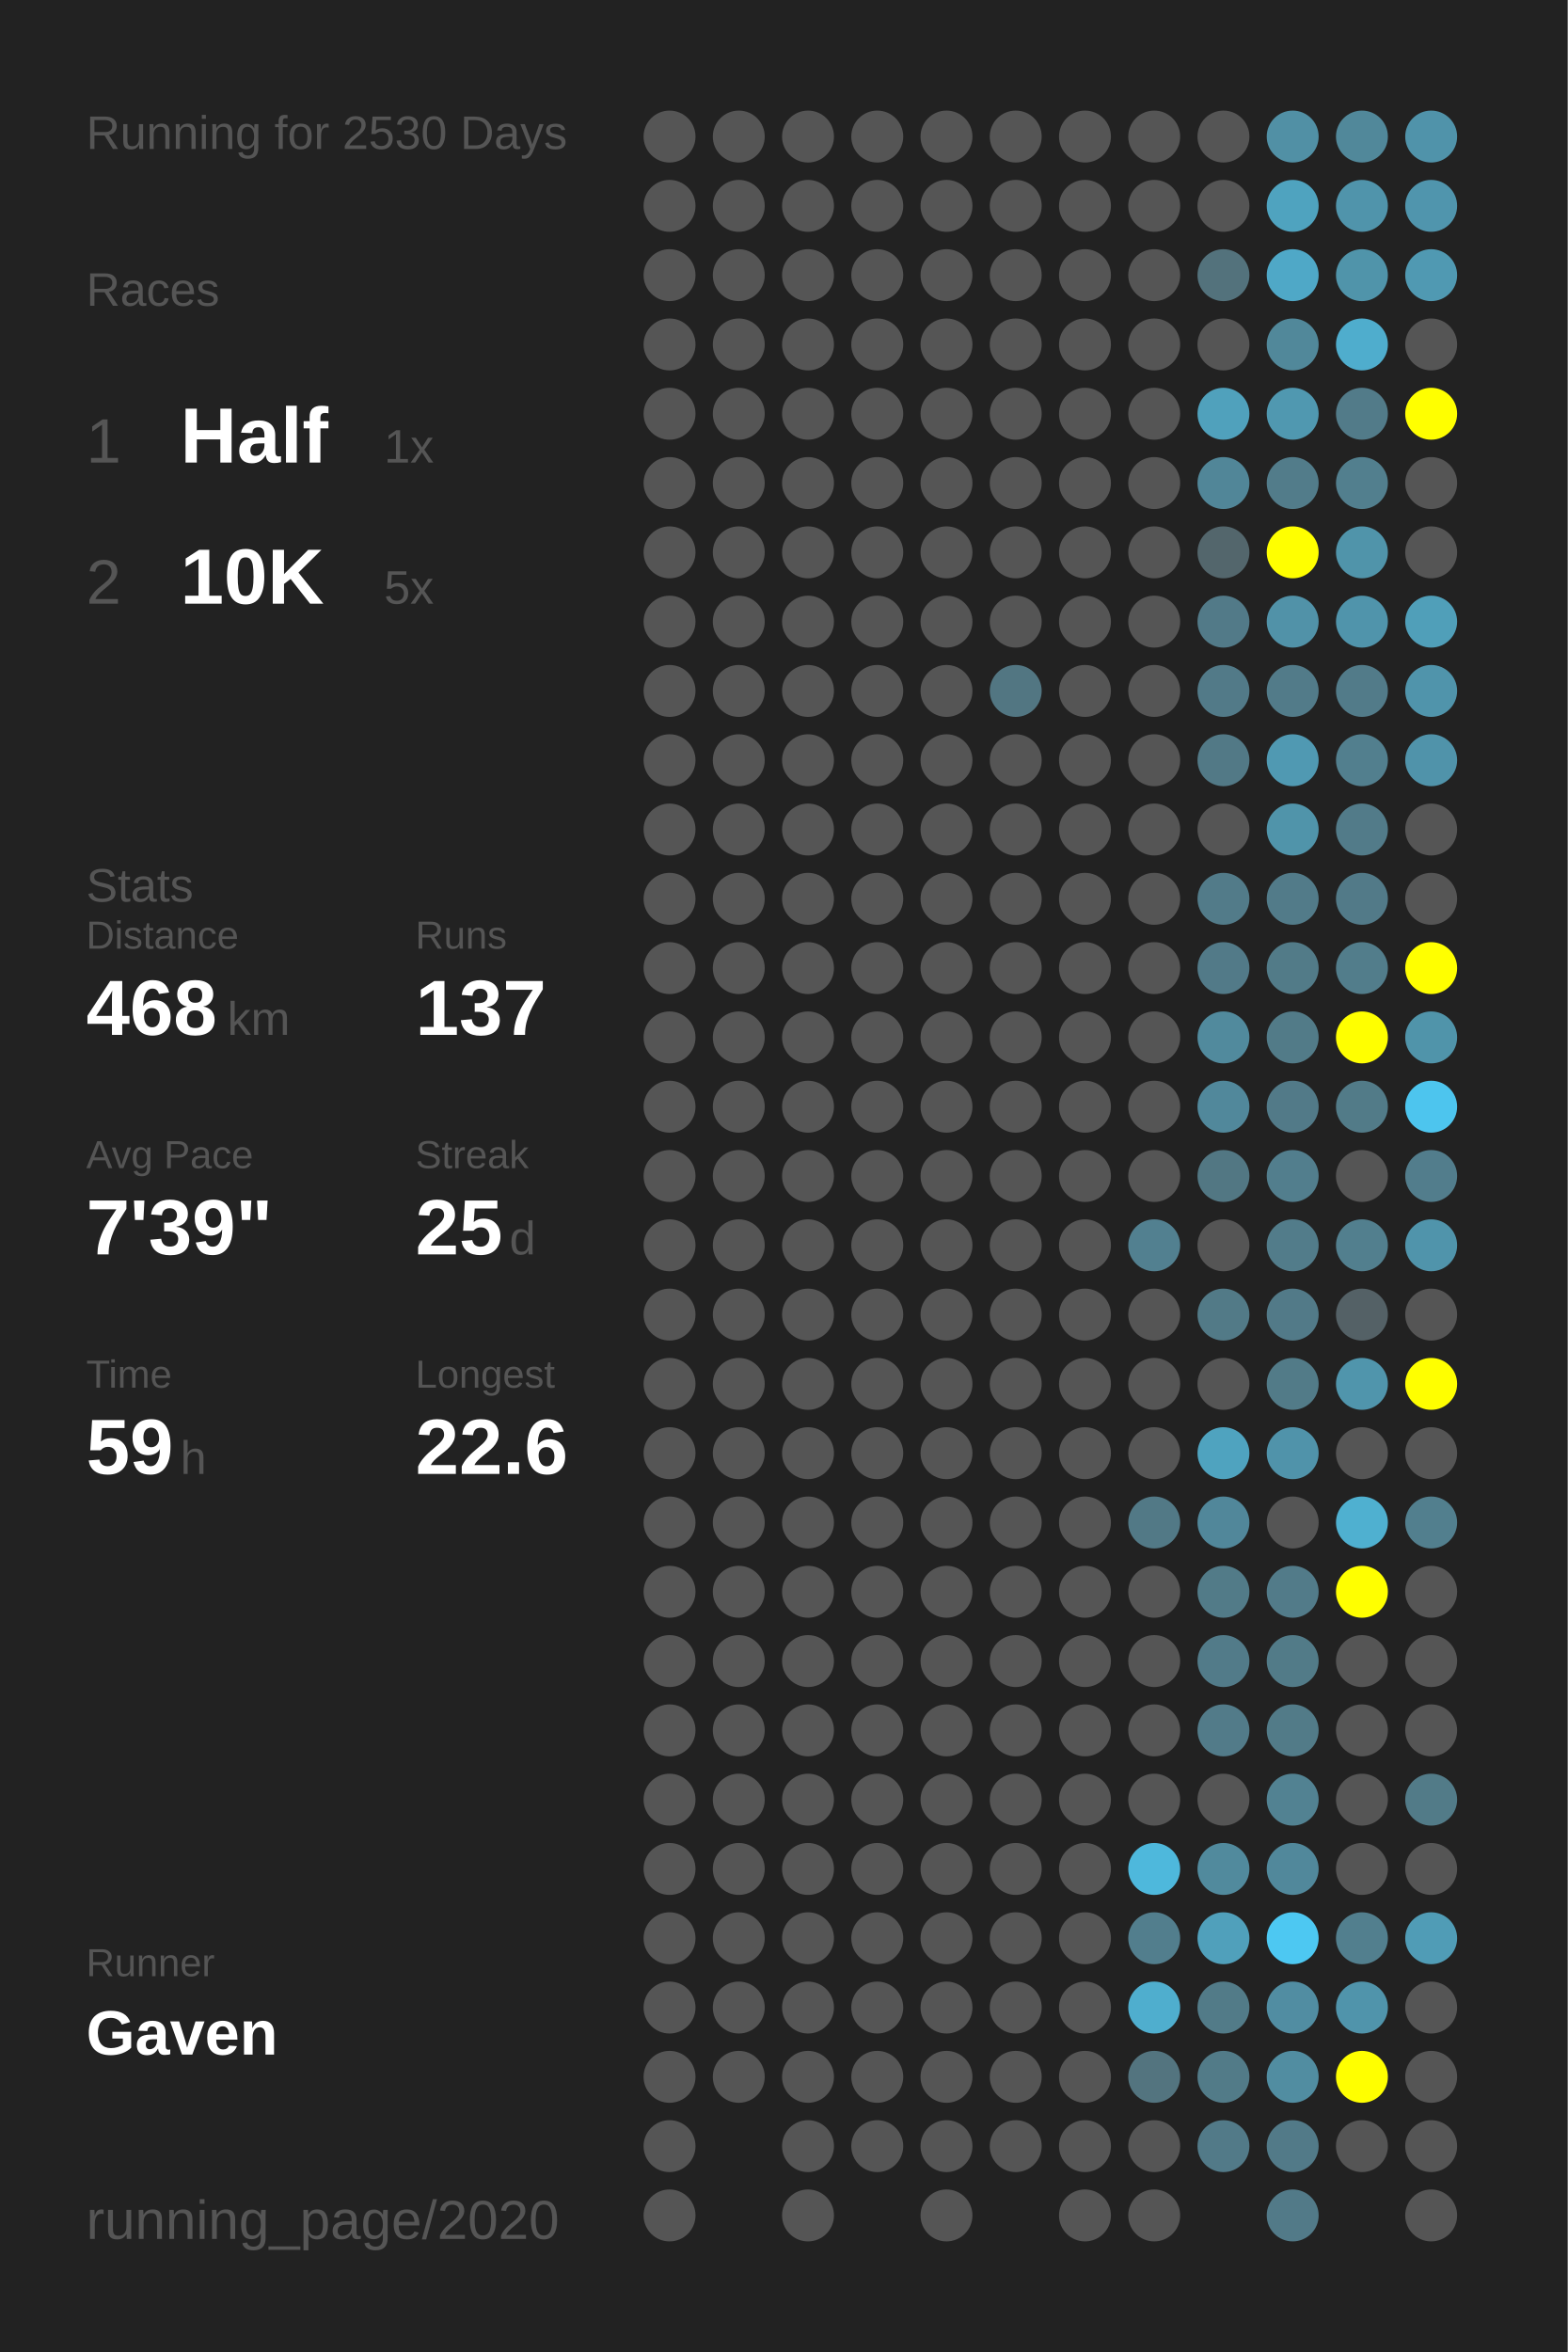
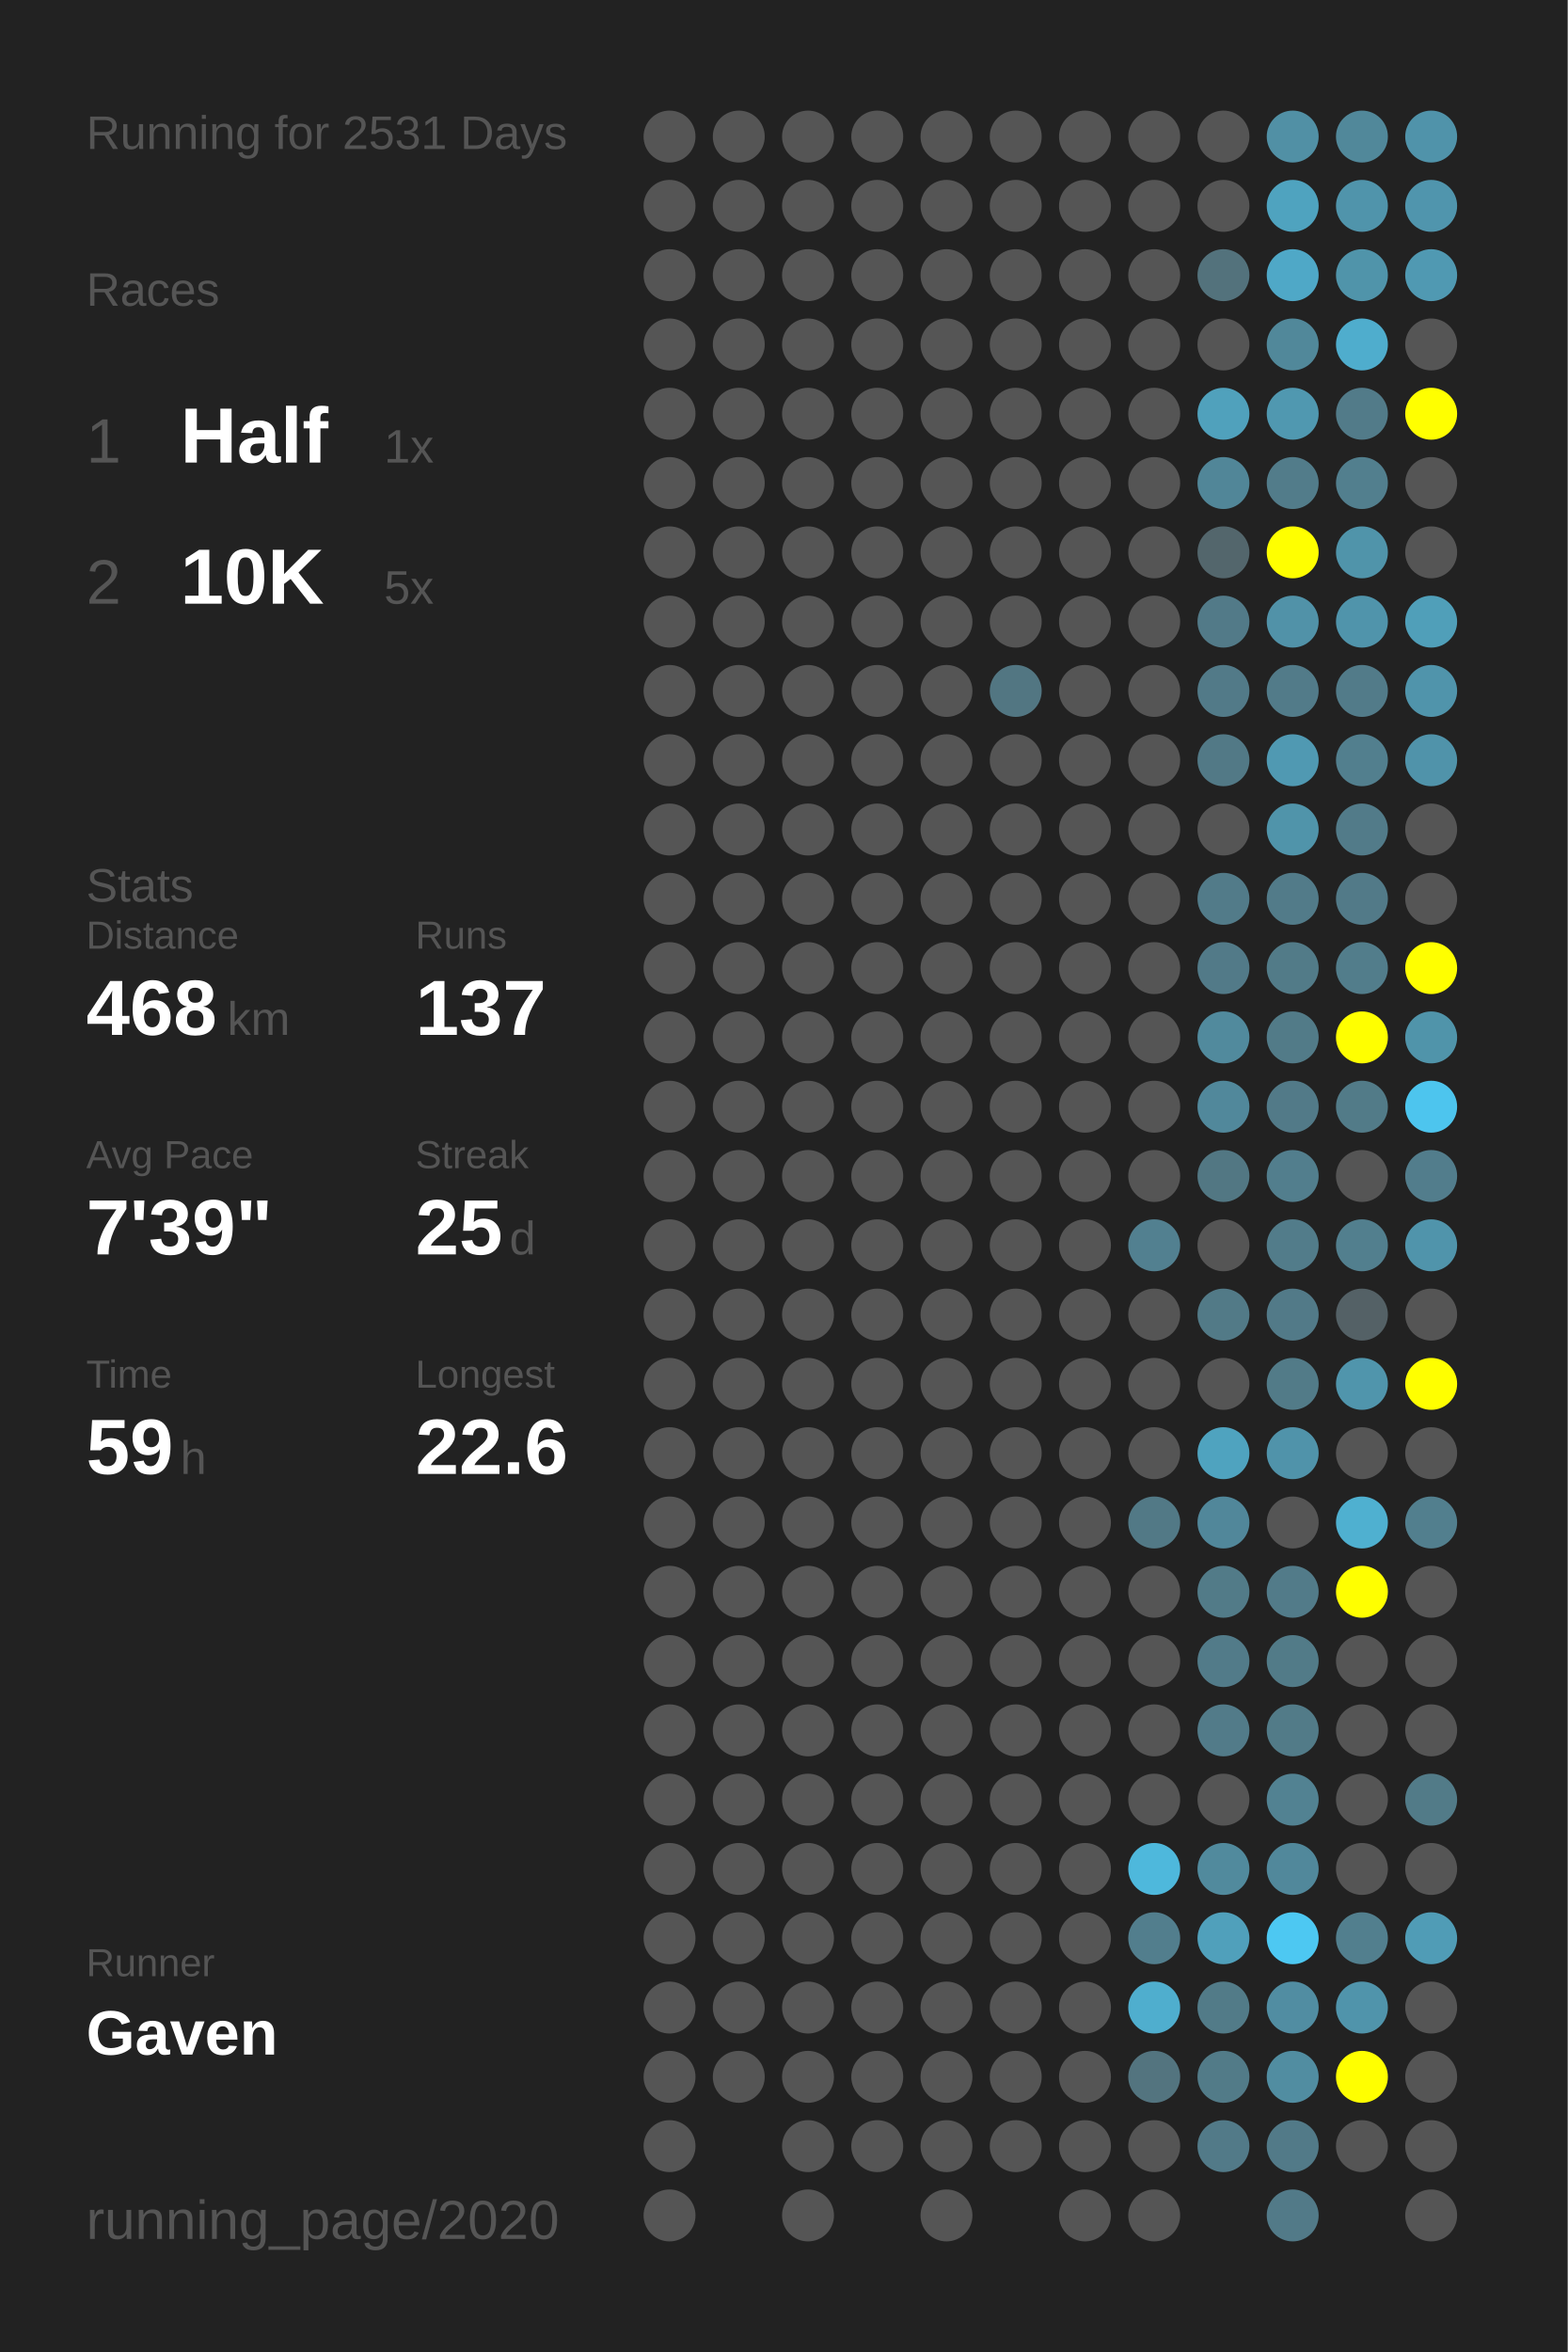
<svg xmlns="http://www.w3.org/2000/svg" baseProfile="full" height="300mm" version="1.1" viewBox="0,0,200,300" width="200mm">
  <defs />
  <rect fill="#222222" height="300" width="200" x="0" y="0" />
-   <text fill="#555555" style="font-size:6px; font-family:Arial;" x="11" y="19">Running for 2530 Days</text>
+   <text fill="#555555" style="font-size:6px; font-family:Arial;" x="11" y="19">Running for 2531 Days</text>
  <text fill="#555555" style="font-size:6px; font-family:Arial;" x="11" y="39">Races</text>
  <text fill="#555555" style="font-size:8px; font-family:Arial;" x="11" y="59">1</text>
  <text fill="#FFFFFF" style="font-size:10px; font-family:Arial; font-weight:bold;" x="23" y="59">Half</text>
  <text fill="#555555" style="font-size:6px; font-family:Arial;" x="49" y="59">1x</text>
  <text fill="#555555" style="font-size:8px; font-family:Arial;" x="11" y="77">2</text>
  <text fill="#FFFFFF" style="font-size:10px; font-family:Arial; font-weight:bold;" x="23" y="77">10K</text>
  <text fill="#555555" style="font-size:6px; font-family:Arial;" x="49" y="77">5x</text>
  <text fill="#555555" style="font-size:6px; font-family:Arial;" x="11" y="115">Stats</text>
  <text fill="#555555" style="font-size:5px; font-family:Arial;" x="11" y="121">Distance</text>
  <text fill="#FFFFFF" style="font-size:10px; font-family:Arial; font-weight:bold;" x="11" y="132">468</text>
  <text fill="#555555" style="font-size:6px; font-family:Arial;" x="29" y="132">km</text>
  <text fill="#555555" style="font-size:5px; font-family:Arial;" x="53" y="121">Runs</text>
  <text fill="#FFFFFF" style="font-size:10px; font-family:Arial; font-weight:bold;" x="53" y="132">137</text>
  <text fill="#555555" style="font-size:5px; font-family:Arial;" x="11" y="149">Avg Pace</text>
  <text fill="#FFFFFF" style="font-size:10px; font-family:Arial; font-weight:bold;" x="11" y="160">7'39"</text>
  <text fill="#555555" style="font-size:5px; font-family:Arial;" x="53" y="149">Streak</text>
  <text fill="#FFFFFF" style="font-size:10px; font-family:Arial; font-weight:bold;" x="53" y="160">25</text>
  <text fill="#555555" style="font-size:6px; font-family:Arial;" x="65" y="160">d</text>
  <text fill="#555555" style="font-size:5px; font-family:Arial;" x="11" y="177">Time</text>
  <text fill="#FFFFFF" style="font-size:10px; font-family:Arial; font-weight:bold;" x="11" y="188">59</text>
  <text fill="#555555" style="font-size:6px; font-family:Arial;" x="23" y="188">h</text>
  <text fill="#555555" style="font-size:5px; font-family:Arial;" x="53" y="177">Longest</text>
  <text fill="#FFFFFF" style="font-size:10px; font-family:Arial; font-weight:bold;" x="53" y="188">22.6</text>
  <text fill="#555555" style="font-size:5px; font-family:Arial;" x="11" y="252.065">Runner</text>
  <text fill="#FFFFFF" style="font-size:8px; font-family:Arial; font-weight:bold;" x="11" y="262.065">Gaven</text>
  <text fill="#555555" style="font-size:7px; font-family:Arial;" x="11" y="285.581">running_page/2020</text>
  <circle cx="85.417" cy="17.419" fill="#555555" r="3.312" />
  <circle cx="85.417" cy="26.258" fill="#555555" r="3.312" />
  <circle cx="85.417" cy="35.097" fill="#555555" r="3.312" />
  <circle cx="85.417" cy="43.935" fill="#555555" r="3.312" />
  <circle cx="85.417" cy="52.774" fill="#555555" r="3.312" />
  <circle cx="85.417" cy="61.613" fill="#555555" r="3.312" />
  <circle cx="85.417" cy="70.452" fill="#555555" r="3.312" />
  <circle cx="85.417" cy="79.29" fill="#555555" r="3.312" />
  <circle cx="85.417" cy="88.129" fill="#555555" r="3.312" />
  <circle cx="85.417" cy="96.968" fill="#555555" r="3.312" />
  <circle cx="85.417" cy="105.806" fill="#555555" r="3.312" />
  <circle cx="85.417" cy="114.645" fill="#555555" r="3.312" />
  <circle cx="85.417" cy="123.484" fill="#555555" r="3.312" />
  <circle cx="85.417" cy="132.323" fill="#555555" r="3.312" />
  <circle cx="85.417" cy="141.161" fill="#555555" r="3.312" />
  <circle cx="85.417" cy="150" fill="#555555" r="3.312" />
  <circle cx="85.417" cy="158.839" fill="#555555" r="3.312" />
  <circle cx="85.417" cy="167.677" fill="#555555" r="3.312" />
  <circle cx="85.417" cy="176.516" fill="#555555" r="3.312" />
  <circle cx="85.417" cy="185.355" fill="#555555" r="3.312" />
  <circle cx="85.417" cy="194.194" fill="#555555" r="3.312" />
  <circle cx="85.417" cy="203.032" fill="#555555" r="3.312" />
  <circle cx="85.417" cy="211.871" fill="#555555" r="3.312" />
  <circle cx="85.417" cy="220.71" fill="#555555" r="3.312" />
  <circle cx="85.417" cy="229.548" fill="#555555" r="3.312" />
  <circle cx="85.417" cy="238.387" fill="#555555" r="3.312" />
  <circle cx="85.417" cy="247.226" fill="#555555" r="3.312" />
  <circle cx="85.417" cy="256.065" fill="#555555" r="3.312" />
  <circle cx="85.417" cy="264.903" fill="#555555" r="3.312" />
  <circle cx="85.417" cy="273.742" fill="#555555" r="3.312" />
  <circle cx="85.417" cy="282.581" fill="#555555" r="3.312" />
  <circle cx="94.25" cy="17.419" fill="#555555" r="3.312" />
  <circle cx="94.25" cy="26.258" fill="#555555" r="3.312" />
  <circle cx="94.25" cy="35.097" fill="#555555" r="3.312" />
  <circle cx="94.25" cy="43.935" fill="#555555" r="3.312" />
  <circle cx="94.25" cy="52.774" fill="#555555" r="3.312" />
  <circle cx="94.25" cy="61.613" fill="#555555" r="3.312" />
  <circle cx="94.25" cy="70.452" fill="#555555" r="3.312" />
  <circle cx="94.25" cy="79.29" fill="#555555" r="3.312" />
  <circle cx="94.25" cy="88.129" fill="#555555" r="3.312" />
  <circle cx="94.25" cy="96.968" fill="#555555" r="3.312" />
  <circle cx="94.25" cy="105.806" fill="#555555" r="3.312" />
  <circle cx="94.25" cy="114.645" fill="#555555" r="3.312" />
  <circle cx="94.25" cy="123.484" fill="#555555" r="3.312" />
  <circle cx="94.25" cy="132.323" fill="#555555" r="3.312" />
  <circle cx="94.25" cy="141.161" fill="#555555" r="3.312" />
  <circle cx="94.25" cy="150" fill="#555555" r="3.312" />
  <circle cx="94.25" cy="158.839" fill="#555555" r="3.312" />
  <circle cx="94.25" cy="167.677" fill="#555555" r="3.312" />
  <circle cx="94.25" cy="176.516" fill="#555555" r="3.312" />
  <circle cx="94.25" cy="185.355" fill="#555555" r="3.312" />
  <circle cx="94.25" cy="194.194" fill="#555555" r="3.312" />
  <circle cx="94.25" cy="203.032" fill="#555555" r="3.312" />
  <circle cx="94.25" cy="211.871" fill="#555555" r="3.312" />
  <circle cx="94.25" cy="220.71" fill="#555555" r="3.312" />
  <circle cx="94.25" cy="229.548" fill="#555555" r="3.312" />
  <circle cx="94.25" cy="238.387" fill="#555555" r="3.312" />
  <circle cx="94.25" cy="247.226" fill="#555555" r="3.312" />
  <circle cx="94.25" cy="256.065" fill="#555555" r="3.312" />
  <circle cx="94.25" cy="264.903" fill="#555555" r="3.312" />
  <circle cx="103.083" cy="17.419" fill="#555555" r="3.312" />
  <circle cx="103.083" cy="26.258" fill="#555555" r="3.312" />
  <circle cx="103.083" cy="35.097" fill="#555555" r="3.312" />
  <circle cx="103.083" cy="43.935" fill="#555555" r="3.312" />
  <circle cx="103.083" cy="52.774" fill="#555555" r="3.312" />
  <circle cx="103.083" cy="61.613" fill="#555555" r="3.312" />
  <circle cx="103.083" cy="70.452" fill="#555555" r="3.312" />
  <circle cx="103.083" cy="79.29" fill="#555555" r="3.312" />
  <circle cx="103.083" cy="88.129" fill="#555555" r="3.312" />
  <circle cx="103.083" cy="96.968" fill="#555555" r="3.312" />
  <circle cx="103.083" cy="105.806" fill="#555555" r="3.312" />
  <circle cx="103.083" cy="114.645" fill="#555555" r="3.312" />
  <circle cx="103.083" cy="123.484" fill="#555555" r="3.312" />
  <circle cx="103.083" cy="132.323" fill="#555555" r="3.312" />
  <circle cx="103.083" cy="141.161" fill="#555555" r="3.312" />
  <circle cx="103.083" cy="150" fill="#555555" r="3.312" />
  <circle cx="103.083" cy="158.839" fill="#555555" r="3.312" />
  <circle cx="103.083" cy="167.677" fill="#555555" r="3.312" />
  <circle cx="103.083" cy="176.516" fill="#555555" r="3.312" />
  <circle cx="103.083" cy="185.355" fill="#555555" r="3.312" />
  <circle cx="103.083" cy="194.194" fill="#555555" r="3.312" />
  <circle cx="103.083" cy="203.032" fill="#555555" r="3.312" />
  <circle cx="103.083" cy="211.871" fill="#555555" r="3.312" />
  <circle cx="103.083" cy="220.71" fill="#555555" r="3.312" />
  <circle cx="103.083" cy="229.548" fill="#555555" r="3.312" />
  <circle cx="103.083" cy="238.387" fill="#555555" r="3.312" />
  <circle cx="103.083" cy="247.226" fill="#555555" r="3.312" />
  <circle cx="103.083" cy="256.065" fill="#555555" r="3.312" />
  <circle cx="103.083" cy="264.903" fill="#555555" r="3.312" />
  <circle cx="103.083" cy="273.742" fill="#555555" r="3.312" />
  <circle cx="103.083" cy="282.581" fill="#555555" r="3.312" />
  <circle cx="111.917" cy="17.419" fill="#555555" r="3.312" />
  <circle cx="111.917" cy="26.258" fill="#555555" r="3.312" />
  <circle cx="111.917" cy="35.097" fill="#555555" r="3.312" />
  <circle cx="111.917" cy="43.935" fill="#555555" r="3.312" />
  <circle cx="111.917" cy="52.774" fill="#555555" r="3.312" />
  <circle cx="111.917" cy="61.613" fill="#555555" r="3.312" />
  <circle cx="111.917" cy="70.452" fill="#555555" r="3.312" />
  <circle cx="111.917" cy="79.29" fill="#555555" r="3.312" />
  <circle cx="111.917" cy="88.129" fill="#555555" r="3.312" />
  <circle cx="111.917" cy="96.968" fill="#555555" r="3.312" />
  <circle cx="111.917" cy="105.806" fill="#555555" r="3.312" />
  <circle cx="111.917" cy="114.645" fill="#555555" r="3.312" />
  <circle cx="111.917" cy="123.484" fill="#555555" r="3.312" />
  <circle cx="111.917" cy="132.323" fill="#555555" r="3.312" />
  <circle cx="111.917" cy="141.161" fill="#555555" r="3.312" />
  <circle cx="111.917" cy="150" fill="#555555" r="3.312" />
  <circle cx="111.917" cy="158.839" fill="#555555" r="3.312" />
  <circle cx="111.917" cy="167.677" fill="#555555" r="3.312" />
  <circle cx="111.917" cy="176.516" fill="#555555" r="3.312" />
  <circle cx="111.917" cy="185.355" fill="#555555" r="3.312" />
  <circle cx="111.917" cy="194.194" fill="#555555" r="3.312" />
  <circle cx="111.917" cy="203.032" fill="#555555" r="3.312" />
  <circle cx="111.917" cy="211.871" fill="#555555" r="3.312" />
  <circle cx="111.917" cy="220.71" fill="#555555" r="3.312" />
  <circle cx="111.917" cy="229.548" fill="#555555" r="3.312" />
  <circle cx="111.917" cy="238.387" fill="#555555" r="3.312" />
  <circle cx="111.917" cy="247.226" fill="#555555" r="3.312" />
  <circle cx="111.917" cy="256.065" fill="#555555" r="3.312" />
  <circle cx="111.917" cy="264.903" fill="#555555" r="3.312" />
  <circle cx="111.917" cy="273.742" fill="#555555" r="3.312" />
  <circle cx="120.75" cy="17.419" fill="#555555" r="3.312" />
  <circle cx="120.75" cy="26.258" fill="#555555" r="3.312" />
  <circle cx="120.75" cy="35.097" fill="#555555" r="3.312" />
  <circle cx="120.75" cy="43.935" fill="#555555" r="3.312" />
  <circle cx="120.75" cy="52.774" fill="#555555" r="3.312" />
  <circle cx="120.75" cy="61.613" fill="#555555" r="3.312" />
  <circle cx="120.75" cy="70.452" fill="#555555" r="3.312" />
  <circle cx="120.75" cy="79.29" fill="#555555" r="3.312" />
  <circle cx="120.75" cy="88.129" fill="#555555" r="3.312" />
  <circle cx="120.75" cy="96.968" fill="#555555" r="3.312" />
  <circle cx="120.75" cy="105.806" fill="#555555" r="3.312" />
  <circle cx="120.75" cy="114.645" fill="#555555" r="3.312" />
  <circle cx="120.75" cy="123.484" fill="#555555" r="3.312" />
  <circle cx="120.75" cy="132.323" fill="#555555" r="3.312" />
  <circle cx="120.75" cy="141.161" fill="#555555" r="3.312" />
  <circle cx="120.75" cy="150" fill="#555555" r="3.312" />
  <circle cx="120.75" cy="158.839" fill="#555555" r="3.312" />
  <circle cx="120.75" cy="167.677" fill="#555555" r="3.312" />
  <circle cx="120.75" cy="176.516" fill="#555555" r="3.312" />
  <circle cx="120.75" cy="185.355" fill="#555555" r="3.312" />
  <circle cx="120.75" cy="194.194" fill="#555555" r="3.312" />
  <circle cx="120.75" cy="203.032" fill="#555555" r="3.312" />
  <circle cx="120.75" cy="211.871" fill="#555555" r="3.312" />
  <circle cx="120.75" cy="220.71" fill="#555555" r="3.312" />
  <circle cx="120.75" cy="229.548" fill="#555555" r="3.312" />
  <circle cx="120.75" cy="238.387" fill="#555555" r="3.312" />
  <circle cx="120.75" cy="247.226" fill="#555555" r="3.312" />
  <circle cx="120.75" cy="256.065" fill="#555555" r="3.312" />
  <circle cx="120.75" cy="264.903" fill="#555555" r="3.312" />
  <circle cx="120.75" cy="273.742" fill="#555555" r="3.312" />
  <circle cx="120.75" cy="282.581" fill="#555555" r="3.312" />
  <circle cx="129.583" cy="17.419" fill="#555555" r="3.312" />
  <circle cx="129.583" cy="26.258" fill="#555555" r="3.312" />
  <circle cx="129.583" cy="35.097" fill="#555555" r="3.312" />
  <circle cx="129.583" cy="43.935" fill="#555555" r="3.312" />
  <circle cx="129.583" cy="52.774" fill="#555555" r="3.312" />
  <circle cx="129.583" cy="61.613" fill="#555555" r="3.312" />
  <circle cx="129.583" cy="70.452" fill="#555555" r="3.312" />
  <circle cx="129.583" cy="79.29" fill="#555555" r="3.312" />
  <circle cx="129.583" cy="88.129" fill="#527682" r="3.312" />
  <circle cx="129.583" cy="96.968" fill="#555555" r="3.312" />
  <circle cx="129.583" cy="105.806" fill="#555555" r="3.312" />
  <circle cx="129.583" cy="114.645" fill="#555555" r="3.312" />
  <circle cx="129.583" cy="123.484" fill="#555555" r="3.312" />
  <circle cx="129.583" cy="132.323" fill="#555555" r="3.312" />
  <circle cx="129.583" cy="141.161" fill="#555555" r="3.312" />
  <circle cx="129.583" cy="150" fill="#555555" r="3.312" />
  <circle cx="129.583" cy="158.839" fill="#555555" r="3.312" />
  <circle cx="129.583" cy="167.677" fill="#555555" r="3.312" />
  <circle cx="129.583" cy="176.516" fill="#555555" r="3.312" />
  <circle cx="129.583" cy="185.355" fill="#555555" r="3.312" />
  <circle cx="129.583" cy="194.194" fill="#555555" r="3.312" />
  <circle cx="129.583" cy="203.032" fill="#555555" r="3.312" />
  <circle cx="129.583" cy="211.871" fill="#555555" r="3.312" />
  <circle cx="129.583" cy="220.71" fill="#555555" r="3.312" />
  <circle cx="129.583" cy="229.548" fill="#555555" r="3.312" />
  <circle cx="129.583" cy="238.387" fill="#555555" r="3.312" />
  <circle cx="129.583" cy="247.226" fill="#555555" r="3.312" />
  <circle cx="129.583" cy="256.065" fill="#555555" r="3.312" />
  <circle cx="129.583" cy="264.903" fill="#555555" r="3.312" />
  <circle cx="129.583" cy="273.742" fill="#555555" r="3.312" />
  <circle cx="138.417" cy="17.419" fill="#555555" r="3.312" />
  <circle cx="138.417" cy="26.258" fill="#555555" r="3.312" />
  <circle cx="138.417" cy="35.097" fill="#555555" r="3.312" />
  <circle cx="138.417" cy="43.935" fill="#555555" r="3.312" />
  <circle cx="138.417" cy="52.774" fill="#555555" r="3.312" />
  <circle cx="138.417" cy="61.613" fill="#555555" r="3.312" />
  <circle cx="138.417" cy="70.452" fill="#555555" r="3.312" />
  <circle cx="138.417" cy="79.29" fill="#555555" r="3.312" />
  <circle cx="138.417" cy="88.129" fill="#555555" r="3.312" />
  <circle cx="138.417" cy="96.968" fill="#555555" r="3.312" />
  <circle cx="138.417" cy="105.806" fill="#555555" r="3.312" />
  <circle cx="138.417" cy="114.645" fill="#555555" r="3.312" />
  <circle cx="138.417" cy="123.484" fill="#555555" r="3.312" />
  <circle cx="138.417" cy="132.323" fill="#555555" r="3.312" />
  <circle cx="138.417" cy="141.161" fill="#555555" r="3.312" />
  <circle cx="138.417" cy="150" fill="#555555" r="3.312" />
  <circle cx="138.417" cy="158.839" fill="#555555" r="3.312" />
  <circle cx="138.417" cy="167.677" fill="#555555" r="3.312" />
  <circle cx="138.417" cy="176.516" fill="#555555" r="3.312" />
  <circle cx="138.417" cy="185.355" fill="#555555" r="3.312" />
  <circle cx="138.417" cy="194.194" fill="#555555" r="3.312" />
  <circle cx="138.417" cy="203.032" fill="#555555" r="3.312" />
  <circle cx="138.417" cy="211.871" fill="#555555" r="3.312" />
  <circle cx="138.417" cy="220.71" fill="#555555" r="3.312" />
  <circle cx="138.417" cy="229.548" fill="#555555" r="3.312" />
  <circle cx="138.417" cy="238.387" fill="#555555" r="3.312" />
  <circle cx="138.417" cy="247.226" fill="#555555" r="3.312" />
  <circle cx="138.417" cy="256.065" fill="#555555" r="3.312" />
  <circle cx="138.417" cy="264.903" fill="#555555" r="3.312" />
  <circle cx="138.417" cy="273.742" fill="#555555" r="3.312" />
  <circle cx="138.417" cy="282.581" fill="#555555" r="3.312" />
  <circle cx="147.25" cy="17.419" fill="#555555" r="3.312" />
  <circle cx="147.25" cy="26.258" fill="#555555" r="3.312" />
  <circle cx="147.25" cy="35.097" fill="#555555" r="3.312" />
  <circle cx="147.25" cy="43.935" fill="#555555" r="3.312" />
  <circle cx="147.25" cy="52.774" fill="#555555" r="3.312" />
  <circle cx="147.25" cy="61.613" fill="#555555" r="3.312" />
  <circle cx="147.25" cy="70.452" fill="#555555" r="3.312" />
  <circle cx="147.25" cy="79.29" fill="#555555" r="3.312" />
  <circle cx="147.25" cy="88.129" fill="#555555" r="3.312" />
  <circle cx="147.25" cy="96.968" fill="#555555" r="3.312" />
  <circle cx="147.25" cy="105.806" fill="#555555" r="3.312" />
  <circle cx="147.25" cy="114.645" fill="#555555" r="3.312" />
  <circle cx="147.25" cy="123.484" fill="#555555" r="3.312" />
  <circle cx="147.25" cy="132.323" fill="#555555" r="3.312" />
  <circle cx="147.25" cy="141.161" fill="#555555" r="3.312" />
  <circle cx="147.25" cy="150" fill="#555555" r="3.312" />
  <circle cx="147.25" cy="158.839" fill="#528090" r="3.312" />
  <circle cx="147.25" cy="167.677" fill="#555555" r="3.312" />
  <circle cx="147.25" cy="176.516" fill="#555555" r="3.312" />
  <circle cx="147.25" cy="185.355" fill="#555555" r="3.312" />
  <circle cx="147.25" cy="194.194" fill="#527986" r="3.312" />
  <circle cx="147.25" cy="203.032" fill="#555555" r="3.312" />
  <circle cx="147.25" cy="211.871" fill="#555555" r="3.312" />
  <circle cx="147.25" cy="220.71" fill="#555555" r="3.312" />
  <circle cx="147.25" cy="229.548" fill="#555555" r="3.312" />
  <circle cx="147.25" cy="238.387" fill="#4eb8dc" r="3.312" />
  <circle cx="147.25" cy="247.226" fill="#527e8d" r="3.312" />
  <circle cx="147.25" cy="256.065" fill="#4faece" r="3.312" />
  <circle cx="147.25" cy="264.903" fill="#53747f" r="3.312" />
  <circle cx="147.25" cy="273.742" fill="#555555" r="3.312" />
  <circle cx="147.25" cy="282.581" fill="#555555" r="3.312" />
  <circle cx="156.083" cy="17.419" fill="#555555" r="3.312" />
  <circle cx="156.083" cy="26.258" fill="#555555" r="3.312" />
  <circle cx="156.083" cy="35.097" fill="#53727c" r="3.312" />
  <circle cx="156.083" cy="43.935" fill="#555555" r="3.312" />
  <circle cx="156.083" cy="52.774" fill="#50a1bc" r="3.312" />
  <circle cx="156.083" cy="61.613" fill="#518698" r="3.312" />
  <circle cx="156.083" cy="70.452" fill="#53666c" r="3.312" />
  <circle cx="156.083" cy="79.29" fill="#527a88" r="3.312" />
  <circle cx="156.083" cy="88.129" fill="#527a88" r="3.312" />
  <circle cx="156.083" cy="96.968" fill="#527986" r="3.312" />
  <circle cx="156.083" cy="105.806" fill="#555555" r="3.312" />
  <circle cx="156.083" cy="114.645" fill="#527b89" r="3.312" />
  <circle cx="156.083" cy="123.484" fill="#527a88" r="3.312" />
  <circle cx="156.083" cy="132.323" fill="#518a9d" r="3.312" />
  <circle cx="156.083" cy="141.161" fill="#51889b" r="3.312" />
  <circle cx="156.083" cy="150" fill="#527783" r="3.312" />
  <circle cx="156.083" cy="158.839" fill="#555555" r="3.312" />
  <circle cx="156.083" cy="167.677" fill="#527a87" r="3.312" />
  <circle cx="156.083" cy="176.516" fill="#555555" r="3.312" />
  <circle cx="156.083" cy="185.355" fill="#4fa3bf" r="3.312" />
  <circle cx="156.083" cy="194.194" fill="#51879a" r="3.312" />
  <circle cx="156.083" cy="203.032" fill="#527b88" r="3.312" />
  <circle cx="156.083" cy="211.871" fill="#527b89" r="3.312" />
  <circle cx="156.083" cy="220.71" fill="#527b89" r="3.312" />
  <circle cx="156.083" cy="229.548" fill="#555555" r="3.312" />
  <circle cx="156.083" cy="238.387" fill="#518a9d" r="3.312" />
  <circle cx="156.083" cy="247.226" fill="#50a0bb" r="3.312" />
  <circle cx="156.083" cy="256.065" fill="#527b88" r="3.312" />
  <circle cx="156.083" cy="264.903" fill="#527b88" r="3.312" />
  <circle cx="156.083" cy="273.742" fill="#527a88" r="3.312" />
  <circle cx="164.917" cy="17.419" fill="#5190a5" r="3.312" />
  <circle cx="164.917" cy="26.258" fill="#4fa3bf" r="3.312" />
  <circle cx="164.917" cy="35.097" fill="#4fa8c7" r="3.312" />
  <circle cx="164.917" cy="43.935" fill="#51889a" r="3.312" />
  <circle cx="164.917" cy="52.774" fill="#5098b0" r="3.312" />
  <circle cx="164.917" cy="61.613" fill="#527c8a" r="3.312" />
  <circle cx="164.917" cy="70.452" fill="#FFFF00" r="3.312" />
  <circle cx="164.917" cy="79.29" fill="#5192a8" r="3.312" />
  <circle cx="164.917" cy="88.129" fill="#527b89" r="3.312" />
  <circle cx="164.917" cy="96.968" fill="#5099b2" r="3.312" />
  <circle cx="164.917" cy="105.806" fill="#5094aa" r="3.312" />
  <circle cx="164.917" cy="114.645" fill="#527b89" r="3.312" />
  <circle cx="164.917" cy="123.484" fill="#527b88" r="3.312" />
  <circle cx="164.917" cy="132.323" fill="#527b88" r="3.312" />
  <circle cx="164.917" cy="141.161" fill="#527a88" r="3.312" />
  <circle cx="164.917" cy="150" fill="#527e8d" r="3.312" />
  <circle cx="164.917" cy="158.839" fill="#527c8a" r="3.312" />
  <circle cx="164.917" cy="167.677" fill="#527a88" r="3.312" />
  <circle cx="164.917" cy="176.516" fill="#527b88" r="3.312" />
  <circle cx="164.917" cy="185.355" fill="#5093aa" r="3.312" />
  <circle cx="164.917" cy="194.194" fill="#555555" r="3.312" />
  <circle cx="164.917" cy="203.032" fill="#527b89" r="3.312" />
  <circle cx="164.917" cy="211.871" fill="#527b88" r="3.312" />
  <circle cx="164.917" cy="220.71" fill="#527b88" r="3.312" />
  <circle cx="164.917" cy="229.548" fill="#528292" r="3.312" />
  <circle cx="164.917" cy="238.387" fill="#51889b" r="3.312" />
  <circle cx="164.917" cy="247.226" fill="#4dc8f2" r="3.312" />
  <circle cx="164.917" cy="256.065" fill="#518da2" r="3.312" />
  <circle cx="164.917" cy="264.903" fill="#518da1" r="3.312" />
  <circle cx="164.917" cy="273.742" fill="#527a88" r="3.312" />
  <circle cx="164.917" cy="282.581" fill="#527a88" r="3.312" />
  <circle cx="173.75" cy="17.419" fill="#51889a" r="3.312" />
  <circle cx="173.75" cy="26.258" fill="#5094ab" r="3.312" />
  <circle cx="173.75" cy="35.097" fill="#5094aa" r="3.312" />
  <circle cx="173.75" cy="43.935" fill="#4fadcd" r="3.312" />
  <circle cx="173.75" cy="52.774" fill="#527b89" r="3.312" />
  <circle cx="173.75" cy="61.613" fill="#527f8e" r="3.312" />
  <circle cx="173.75" cy="70.452" fill="#5094aa" r="3.312" />
  <circle cx="173.75" cy="79.29" fill="#5094ab" r="3.312" />
  <circle cx="173.75" cy="88.129" fill="#527b89" r="3.312" />
  <circle cx="173.75" cy="96.968" fill="#527f8e" r="3.312" />
  <circle cx="173.75" cy="105.806" fill="#527b89" r="3.312" />
  <circle cx="173.75" cy="114.645" fill="#527a88" r="3.312" />
  <circle cx="173.75" cy="123.484" fill="#527d8b" r="3.312" />
  <circle cx="173.75" cy="132.323" fill="#FFFF00" r="3.312" />
  <circle cx="173.75" cy="141.161" fill="#527b88" r="3.312" />
  <circle cx="173.75" cy="150" fill="#555555" r="3.312" />
  <circle cx="173.75" cy="158.839" fill="#527f8e" r="3.312" />
  <circle cx="173.75" cy="167.677" fill="#546166" r="3.312" />
  <circle cx="173.75" cy="176.516" fill="#5095ac" r="3.312" />
  <circle cx="173.75" cy="185.355" fill="#555555" r="3.312" />
  <circle cx="173.75" cy="194.194" fill="#4fb0d0" r="3.312" />
  <circle cx="173.75" cy="203.032" fill="#FFFF00" r="3.312" />
  <circle cx="173.75" cy="211.871" fill="#555555" r="3.312" />
  <circle cx="173.75" cy="220.71" fill="#555555" r="3.312" />
  <circle cx="173.75" cy="229.548" fill="#555555" r="3.312" />
  <circle cx="173.75" cy="238.387" fill="#555555" r="3.312" />
  <circle cx="173.75" cy="247.226" fill="#527f8e" r="3.312" />
  <circle cx="173.75" cy="256.065" fill="#5094ab" r="3.312" />
  <circle cx="173.75" cy="264.903" fill="#FFFF00" r="3.312" />
  <circle cx="173.75" cy="273.742" fill="#555555" r="3.312" />
  <circle cx="182.583" cy="17.419" fill="#5093aa" r="3.312" />
  <circle cx="182.583" cy="26.258" fill="#5095ad" r="3.312" />
  <circle cx="182.583" cy="35.097" fill="#5099b2" r="3.312" />
  <circle cx="182.583" cy="43.935" fill="#555555" r="3.312" />
  <circle cx="182.583" cy="52.774" fill="#FFFF00" r="3.312" />
  <circle cx="182.583" cy="61.613" fill="#555555" r="3.312" />
  <circle cx="182.583" cy="70.452" fill="#555555" r="3.312" />
  <circle cx="182.583" cy="79.29" fill="#509fb9" r="3.312" />
  <circle cx="182.583" cy="88.129" fill="#5094ab" r="3.312" />
  <circle cx="182.583" cy="96.968" fill="#5093aa" r="3.312" />
  <circle cx="182.583" cy="105.806" fill="#555555" r="3.312" />
  <circle cx="182.583" cy="114.645" fill="#555555" r="3.312" />
  <circle cx="182.583" cy="123.484" fill="#FFFF00" r="3.312" />
  <circle cx="182.583" cy="132.323" fill="#5094aa" r="3.312" />
  <circle cx="182.583" cy="141.161" fill="#4dc5ee" r="3.312" />
  <circle cx="182.583" cy="150" fill="#527d8c" r="3.312" />
  <circle cx="182.583" cy="158.839" fill="#5094ab" r="3.312" />
  <circle cx="182.583" cy="167.677" fill="#555555" r="3.312" />
  <circle cx="182.583" cy="176.516" fill="#FFFF00" r="3.312" />
  <circle cx="182.583" cy="185.355" fill="#555555" r="3.312" />
  <circle cx="182.583" cy="194.194" fill="#527f8e" r="3.312" />
  <circle cx="182.583" cy="203.032" fill="#555555" r="3.312" />
  <circle cx="182.583" cy="211.871" fill="#555555" r="3.312" />
  <circle cx="182.583" cy="220.71" fill="#555555" r="3.312" />
  <circle cx="182.583" cy="229.548" fill="#527b88" r="3.312" />
  <circle cx="182.583" cy="238.387" fill="#555555" r="3.312" />
  <circle cx="182.583" cy="247.226" fill="#509cb6" r="3.312" />
  <circle cx="182.583" cy="256.065" fill="#555555" r="3.312" />
  <circle cx="182.583" cy="264.903" fill="#555555" r="3.312" />
  <circle cx="182.583" cy="273.742" fill="#555555" r="3.312" />
  <circle cx="182.583" cy="282.581" fill="#555555" r="3.312" />
</svg>
